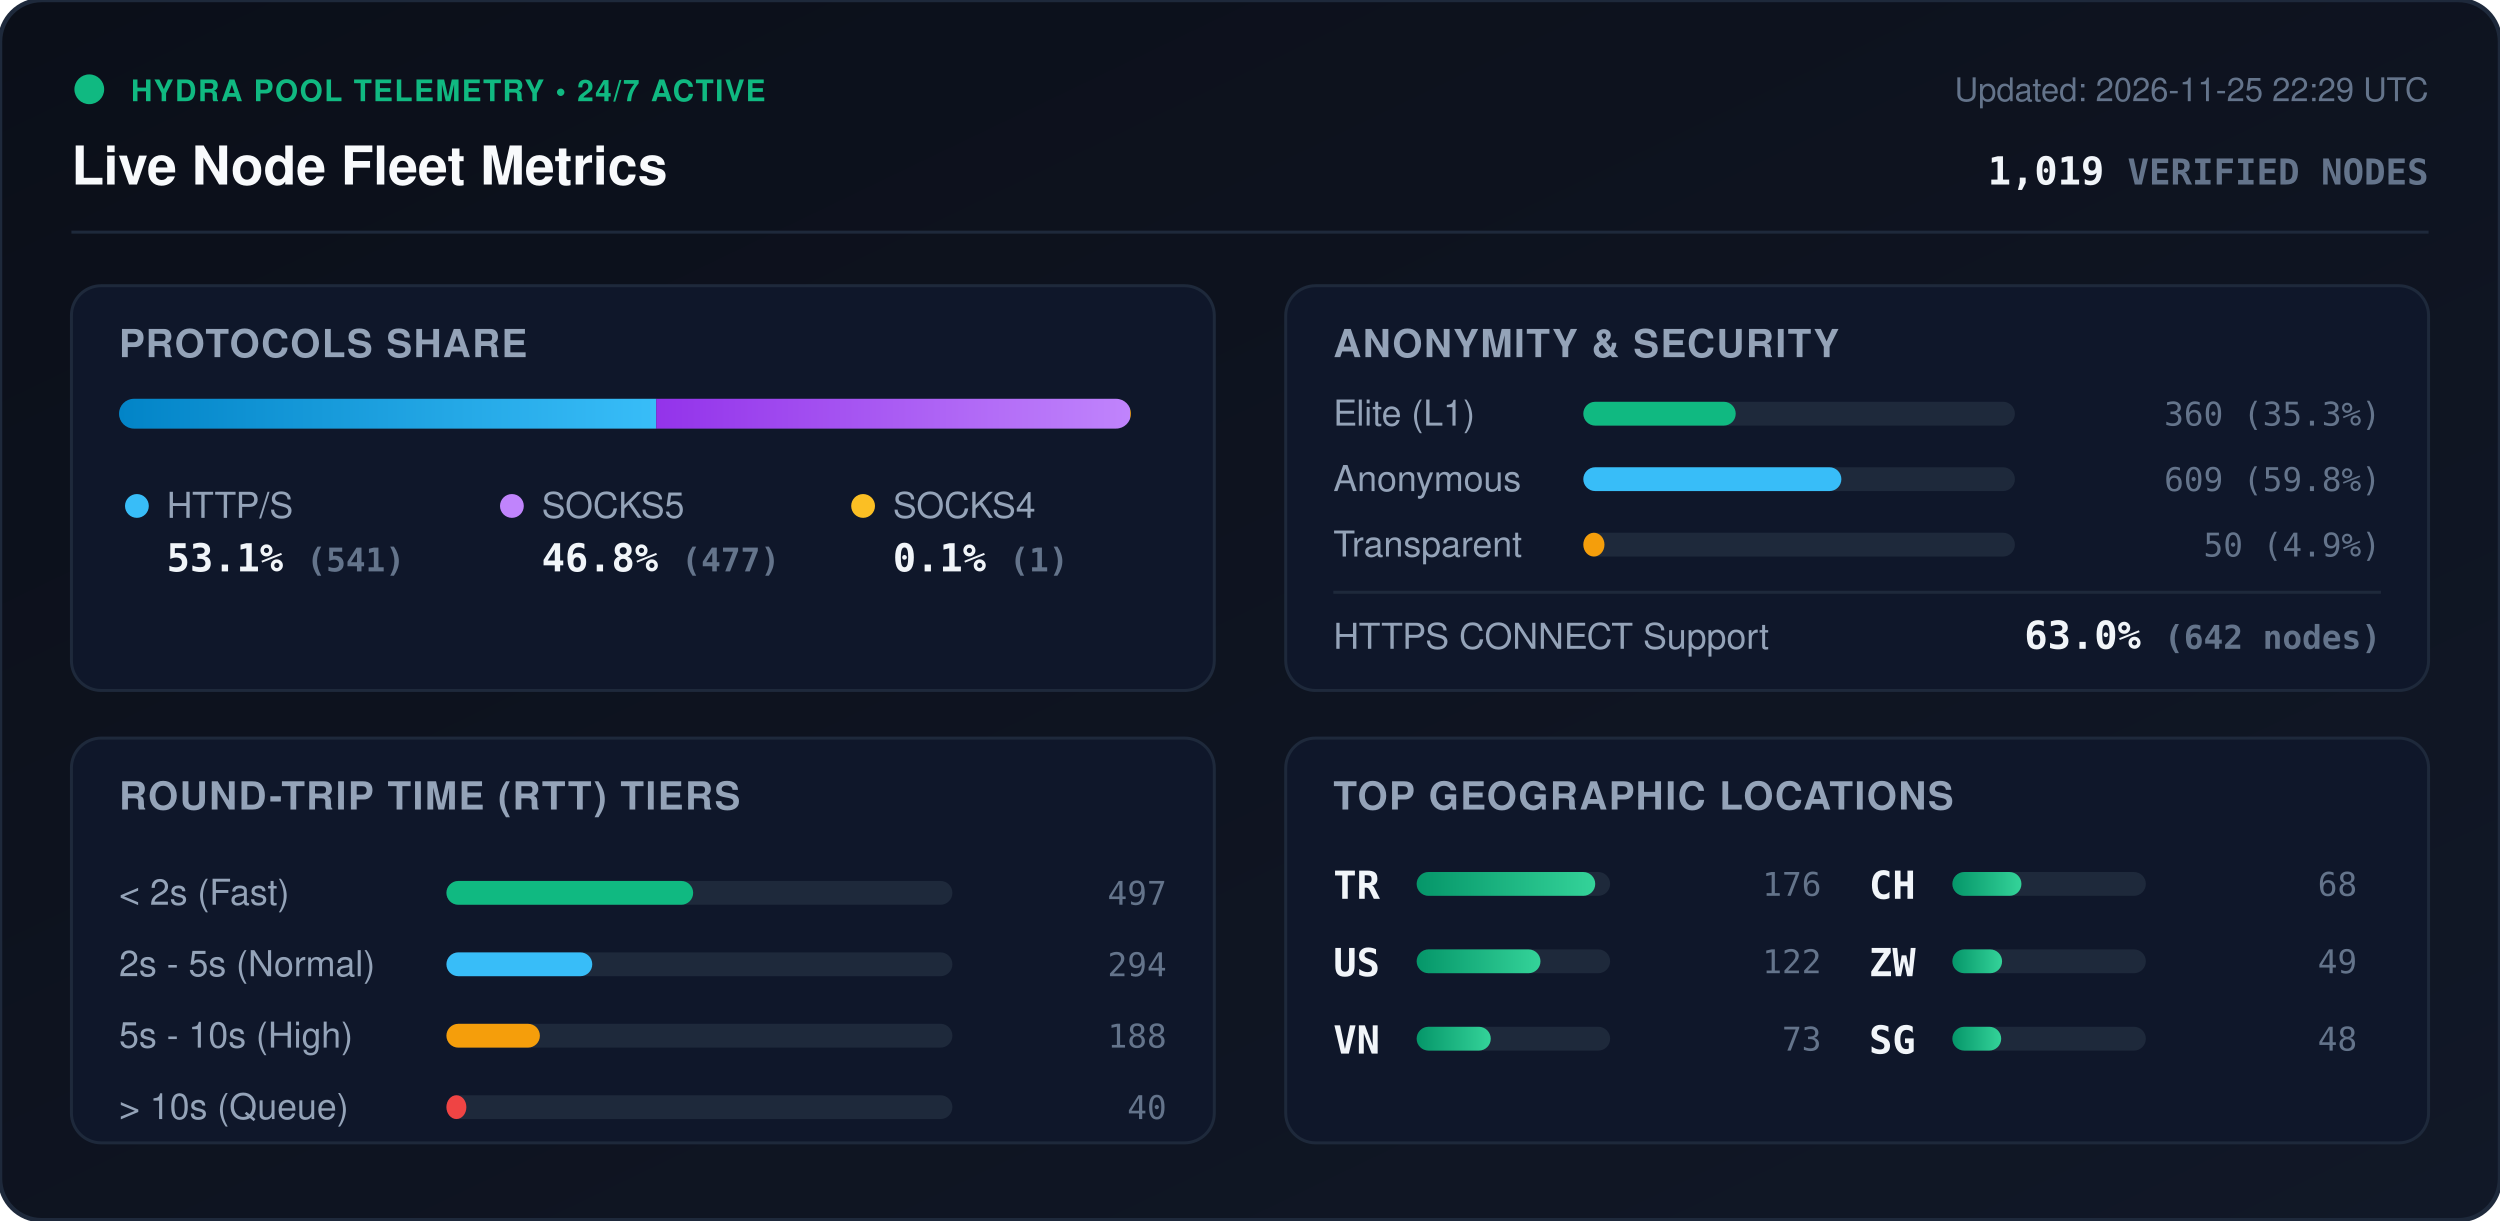
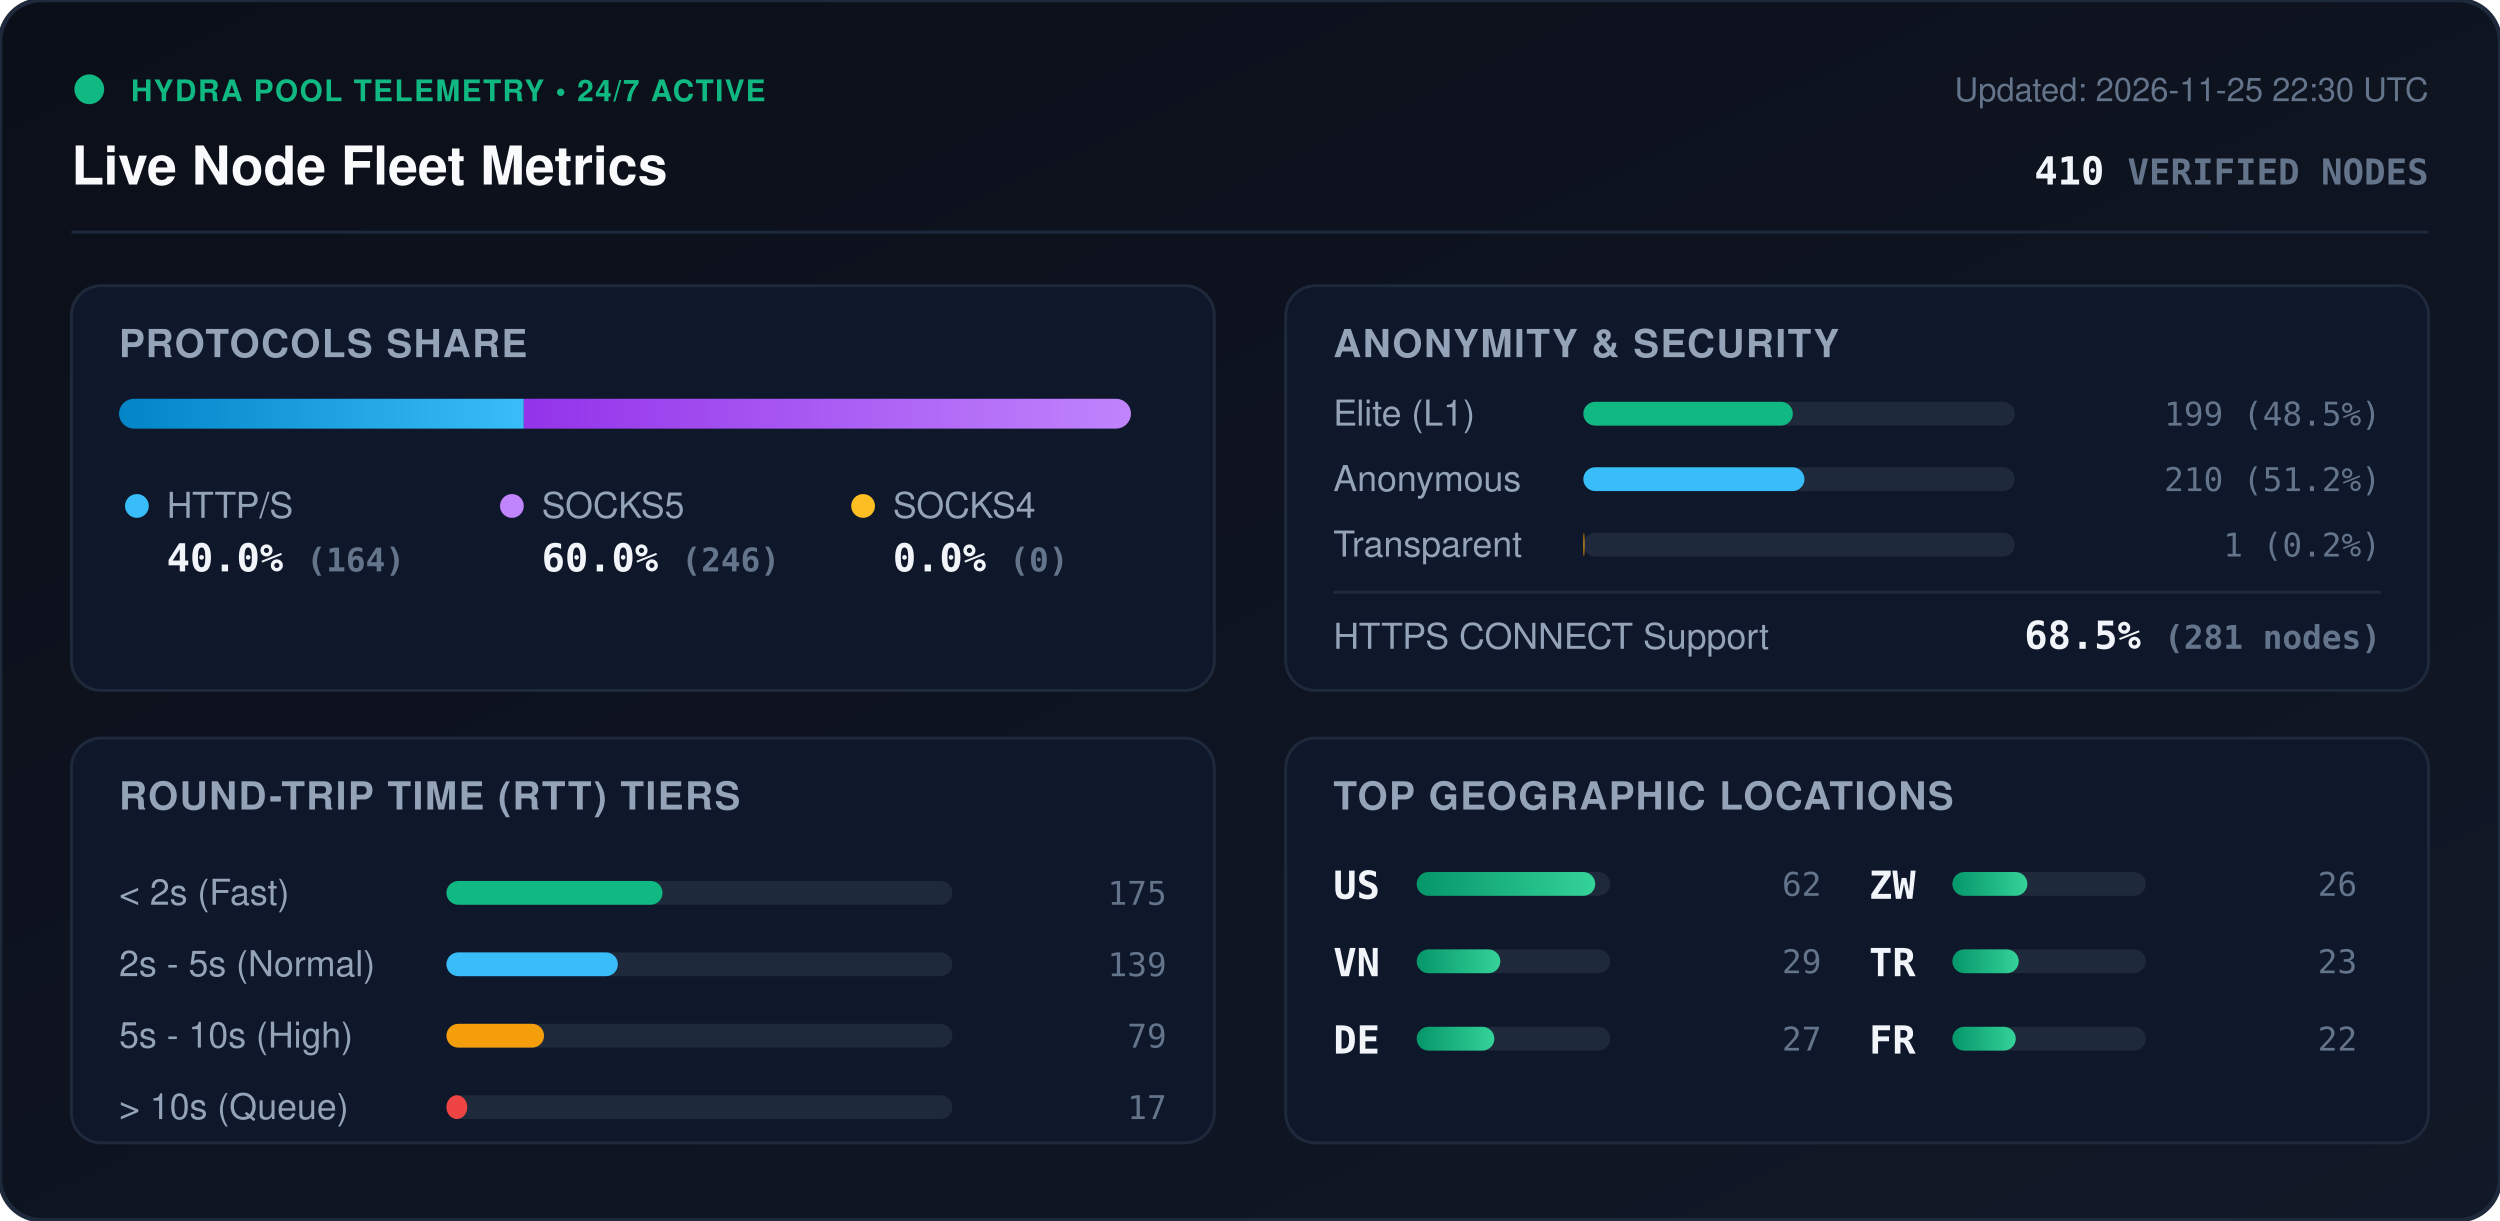
<svg xmlns="http://www.w3.org/2000/svg" viewBox="0 0 840 410" width="840" height="410" style="max-width: 100%; height: auto;">
  <defs>
    <linearGradient id="bg" x1="0%" y1="0%" x2="100%" y2="100%">
      <stop offset="0%" stop-color="#0b0f19" />
      <stop offset="100%" stop-color="#111827" />
    </linearGradient>
    <linearGradient id="bar-http" x1="0%" y1="0%" x2="100%" y2="0%">
      <stop offset="0%" stop-color="#0284c7" />
      <stop offset="100%" stop-color="#38bdf8" />
    </linearGradient>
    <linearGradient id="bar-socks5" x1="0%" y1="0%" x2="100%" y2="0%">
      <stop offset="0%" stop-color="#9333ea" />
      <stop offset="100%" stop-color="#c084fc" />
    </linearGradient>
    <linearGradient id="bar-socks4" x1="0%" y1="0%" x2="100%" y2="0%">
      <stop offset="0%" stop-color="#d97706" />
      <stop offset="100%" stop-color="#fbbf24" />
    </linearGradient>
    <linearGradient id="bar-green" x1="0%" y1="0%" x2="100%" y2="0%">
      <stop offset="0%" stop-color="#059669" />
      <stop offset="100%" stop-color="#34d399" />
    </linearGradient>
    <clipPath id="prog-track-clip">
      <rect width="340.0" height="10" rx="5" />
    </clipPath>
    <style>
      .title { font: 700 18px -apple-system, BlinkMacSystemFont, 'Segoe UI', Helvetica, Arial, sans-serif; fill: #f8fafc; }
      .sub { font: 500 11px -apple-system, BlinkMacSystemFont, 'Segoe UI', Helvetica, Arial, sans-serif; fill: #64748b; }
      .section-hdr { font: 600 13px -apple-system, BlinkMacSystemFont, 'Segoe UI', Helvetica, Arial, sans-serif; fill: #94a3b8; letter-spacing: 0.5px; }
      .metric-val { font: 700 13px -apple-system, BlinkMacSystemFont, 'Segoe UI', Helvetica, Arial, sans-serif; fill: #f1f5f9; }
      .metric-lbl { font: 500 12px -apple-system, BlinkMacSystemFont, 'Segoe UI', Helvetica, Arial, sans-serif; fill: #94a3b8; }
      .badge-txt { font: 700 10px -apple-system, BlinkMacSystemFont, 'Segoe UI', Helvetica, Arial, sans-serif; fill: #10b981; letter-spacing: 0.5px; }
      .mono { font-family: ui-monospace, SFMono-Regular, Menlo, Monaco, Consolas, monospace; }
      .pulse { animation: beacon 2s infinite ease-in-out; }
      @keyframes beacon { 0%, 100% { opacity: 1; } 50% { opacity: 0.35; } }
    </style>
  </defs>
  <rect width="840" height="410" rx="14" fill="url(#bg)" stroke="#1e293b" stroke-width="1.5" />
  <g transform="translate(24, 24)">
    <circle cx="6" cy="6" r="5" fill="#10b981" class="pulse" />
    <text x="20" y="10" class="badge-txt">HYDRA POOL TELEMETRY • 24/7 ACTIVE</text>
    <text x="0" y="38" class="title">Live Node Fleet Metrics</text>
-     <text x="792" y="10" text-anchor="end" class="sub">Updated: 2026-11-25 22:29 UTC</text>
-     <text x="792" y="38" text-anchor="end" class="metric-val mono" fill="#38bdf8">1,019 <tspan font-size="12" fill="#64748b">VERIFIED NODES</tspan>
+     <text x="792" y="10" text-anchor="end" class="sub">Updated: 2026-11-25 22:30 UTC</text>
+     <text x="792" y="38" text-anchor="end" class="metric-val mono" fill="#38bdf8">410 <tspan font-size="12" fill="#64748b">VERIFIED NODES</tspan>
    </text>
  </g>
  <line x1="24" y1="78" x2="816" y2="78" stroke="#1e293b" stroke-width="1" />
  <g transform="translate(24, 96)">
    <rect width="384" height="136" rx="10" fill="#0f172a" stroke="#1e293b" />
    <text x="16" y="24" class="section-hdr">PROTOCOLS SHARE</text>
    <g transform="translate(16, 38)">
      <rect width="340.0" height="10" rx="5" fill="#1e293b" />
      <g clip-path="url(#prog-track-clip)">
-         <rect x="0" width="180.5" height="10" fill="url(#bar-http)" />
-         <rect x="180.5" width="159.2" height="10" fill="url(#bar-socks5)" />
-         <rect x="339.7" width="0.3" height="10" fill="url(#bar-socks4)" />
+         <rect x="0" width="136.0" height="10" fill="url(#bar-http)" />
+         <rect x="136.0" width="204.0" height="10" fill="url(#bar-socks5)" />
+         <rect x="340.0" width="0.0" height="10" fill="url(#bar-socks4)" />
      </g>
    </g>
    <g transform="translate(16, 68)">
      <circle cx="6" cy="6" r="4" fill="#38bdf8" />
      <text x="16" y="10" class="metric-lbl">HTTP/S</text>
-       <text x="16" y="28" class="metric-val mono">53.1% <tspan font-size="11" fill="#64748b">(541)</tspan>
+       <text x="16" y="28" class="metric-val mono">40.0% <tspan font-size="11" fill="#64748b">(164)</tspan>
      </text>
      <circle cx="132" cy="6" r="4" fill="#c084fc" />
      <text x="142" y="10" class="metric-lbl">SOCKS5</text>
-       <text x="142" y="28" class="metric-val mono">46.8% <tspan font-size="11" fill="#64748b">(477)</tspan>
+       <text x="142" y="28" class="metric-val mono">60.0% <tspan font-size="11" fill="#64748b">(246)</tspan>
      </text>
      <circle cx="250" cy="6" r="4" fill="#fbbf24" />
      <text x="260" y="10" class="metric-lbl">SOCKS4</text>
-       <text x="260" y="28" class="metric-val mono">0.1% <tspan font-size="11" fill="#64748b">(1)</tspan>
+       <text x="260" y="28" class="metric-val mono">0.0% <tspan font-size="11" fill="#64748b">(0)</tspan>
      </text>
    </g>
  </g>
  <g transform="translate(432, 96)">
    <rect width="384" height="136" rx="10" fill="#0f172a" stroke="#1e293b" />
    <text x="16" y="24" class="section-hdr">ANONYMITY &amp; SECURITY</text>
    <text x="16" y="47" class="metric-lbl">Elite (L1)</text>
    <rect x="100" y="39" width="145.0" height="8" rx="4" fill="#1e293b" />
-     <rect x="100" y="39" width="51.2" height="8" rx="4" fill="#10b981" />
-     <text x="368" y="47" text-anchor="end" class="mono sub" fill="#e2e8f0">360 (35.3%)</text>
+     <rect x="100" y="39" width="70.4" height="8" rx="4" fill="#10b981" />
+     <text x="368" y="47" text-anchor="end" class="mono sub" fill="#e2e8f0">199 (48.5%)</text>
    <text x="16" y="69" class="metric-lbl">Anonymous</text>
    <rect x="100" y="61" width="145.0" height="8" rx="4" fill="#1e293b" />
-     <rect x="100" y="61" width="86.7" height="8" rx="4" fill="#38bdf8" />
-     <text x="368" y="69" text-anchor="end" class="mono sub" fill="#e2e8f0">609 (59.8%)</text>
+     <rect x="100" y="61" width="74.3" height="8" rx="4" fill="#38bdf8" />
+     <text x="368" y="69" text-anchor="end" class="mono sub" fill="#e2e8f0">210 (51.2%)</text>
    <text x="16" y="91" class="metric-lbl">Transparent</text>
    <rect x="100" y="83" width="145.0" height="8" rx="4" fill="#1e293b" />
-     <rect x="100" y="83" width="7.1" height="8" rx="4" fill="#f59e0b" />
-     <text x="368" y="91" text-anchor="end" class="mono sub" fill="#e2e8f0">50 (4.9%)</text>
+     <rect x="100" y="83" width="0.4" height="8" rx="4" fill="#f59e0b" />
+     <text x="368" y="91" text-anchor="end" class="mono sub" fill="#e2e8f0">1 (0.2%)</text>
    <line x1="16" y1="103" x2="368" y2="103" stroke="#1e293b" stroke-width="1" />
    <text x="16" y="122" class="metric-lbl">HTTPS CONNECT Support</text>
-     <text x="368" y="122" text-anchor="end" class="metric-val mono" fill="#34d399">63.0% <tspan font-size="11" fill="#64748b">(642 nodes)</tspan>
+     <text x="368" y="122" text-anchor="end" class="metric-val mono" fill="#34d399">68.5% <tspan font-size="11" fill="#64748b">(281 nodes)</tspan>
    </text>
  </g>
  <g transform="translate(24, 248)">
    <rect width="384" height="136" rx="10" fill="#0f172a" stroke="#1e293b" />
    <text x="16" y="24" class="section-hdr">ROUND-TRIP TIME (RTT) TIERS</text>
    <g transform="translate(16, 42)">
      <text x="0" y="14" class="metric-lbl">&lt; 2s (Fast)</text>
      <rect x="110" y="6" width="170" height="8" rx="4" fill="#1e293b" />
-       <rect x="110" y="6" width="82.9" height="8" rx="4" fill="#10b981" />
-       <text x="352" y="14" text-anchor="end" class="mono sub">497</text>
+       <rect x="110" y="6" width="72.6" height="8" rx="4" fill="#10b981" />
+       <text x="352" y="14" text-anchor="end" class="mono sub">175</text>
      <text x="0" y="38" class="metric-lbl">2s - 5s (Normal)</text>
      <rect x="110" y="30" width="170" height="8" rx="4" fill="#1e293b" />
-       <rect x="110" y="30" width="49.0" height="8" rx="4" fill="#38bdf8" />
-       <text x="352" y="38" text-anchor="end" class="mono sub">294</text>
+       <rect x="110" y="30" width="57.6" height="8" rx="4" fill="#38bdf8" />
+       <text x="352" y="38" text-anchor="end" class="mono sub">139</text>
      <text x="0" y="62" class="metric-lbl">5s - 10s (High)</text>
      <rect x="110" y="54" width="170" height="8" rx="4" fill="#1e293b" />
-       <rect x="110" y="54" width="31.4" height="8" rx="4" fill="#f59e0b" />
-       <text x="352" y="62" text-anchor="end" class="mono sub">188</text>
+       <rect x="110" y="54" width="32.8" height="8" rx="4" fill="#f59e0b" />
+       <text x="352" y="62" text-anchor="end" class="mono sub">79</text>
      <text x="0" y="86" class="metric-lbl">&gt; 10s (Queue)</text>
      <rect x="110" y="78" width="170" height="8" rx="4" fill="#1e293b" />
-       <rect x="110" y="78" width="6.7" height="8" rx="4" fill="#ef4444" />
-       <text x="352" y="86" text-anchor="end" class="mono sub">40</text>
+       <rect x="110" y="78" width="7.0" height="8" rx="4" fill="#ef4444" />
+       <text x="352" y="86" text-anchor="end" class="mono sub">17</text>
    </g>
  </g>
  <g transform="translate(432, 248)">
    <rect width="384" height="136" rx="10" fill="#0f172a" stroke="#1e293b" />
    <text x="16" y="24" class="section-hdr">TOP GEOGRAPHIC LOCATIONS</text>
    <g transform="translate(16, 42)">
      <g transform="translate(0, 0)">
+         <text x="0" y="12" class="mono metric-val" font-size="12">US</text>
+         <rect x="28" y="3" width="65" height="8" rx="4" fill="#1e293b" />
+         <rect x="28" y="3" width="60.0" height="8" rx="4" fill="url(#bar-green)" />
+         <text x="164" y="11" text-anchor="end" class="mono sub">62</text>
+       </g>
+       <g transform="translate(0, 26)">
+         <text x="0" y="12" class="mono metric-val" font-size="12">VN</text>
+         <rect x="28" y="3" width="65" height="8" rx="4" fill="#1e293b" />
+         <rect x="28" y="3" width="28.1" height="8" rx="4" fill="url(#bar-green)" />
+         <text x="164" y="11" text-anchor="end" class="mono sub">29</text>
+       </g>
+       <g transform="translate(0, 52)">
+         <text x="0" y="12" class="mono metric-val" font-size="12">DE</text>
+         <rect x="28" y="3" width="65" height="8" rx="4" fill="#1e293b" />
+         <rect x="28" y="3" width="26.1" height="8" rx="4" fill="url(#bar-green)" />
+         <text x="164" y="11" text-anchor="end" class="mono sub">27</text>
+       </g>
+       <g transform="translate(180, 0)">
+         <text x="0" y="12" class="mono metric-val" font-size="12">ZW</text>
+         <rect x="28" y="3" width="65" height="8" rx="4" fill="#1e293b" />
+         <rect x="28" y="3" width="25.2" height="8" rx="4" fill="url(#bar-green)" />
+         <text x="164" y="11" text-anchor="end" class="mono sub">26</text>
+       </g>
+       <g transform="translate(180, 26)">
        <text x="0" y="12" class="mono metric-val" font-size="12">TR</text>
        <rect x="28" y="3" width="65" height="8" rx="4" fill="#1e293b" />
-         <rect x="28" y="3" width="60.0" height="8" rx="4" fill="url(#bar-green)" />
-         <text x="164" y="11" text-anchor="end" class="mono sub">176</text>
-       </g>
-       <g transform="translate(0, 26)">
-         <text x="0" y="12" class="mono metric-val" font-size="12">US</text>
-         <rect x="28" y="3" width="65" height="8" rx="4" fill="#1e293b" />
-         <rect x="28" y="3" width="41.6" height="8" rx="4" fill="url(#bar-green)" />
-         <text x="164" y="11" text-anchor="end" class="mono sub">122</text>
-       </g>
-       <g transform="translate(0, 52)">
-         <text x="0" y="12" class="mono metric-val" font-size="12">VN</text>
-         <rect x="28" y="3" width="65" height="8" rx="4" fill="#1e293b" />
-         <rect x="28" y="3" width="24.9" height="8" rx="4" fill="url(#bar-green)" />
-         <text x="164" y="11" text-anchor="end" class="mono sub">73</text>
-       </g>
-       <g transform="translate(180, 0)">
-         <text x="0" y="12" class="mono metric-val" font-size="12">CH</text>
-         <rect x="28" y="3" width="65" height="8" rx="4" fill="#1e293b" />
-         <rect x="28" y="3" width="23.2" height="8" rx="4" fill="url(#bar-green)" />
-         <text x="164" y="11" text-anchor="end" class="mono sub">68</text>
-       </g>
-       <g transform="translate(180, 26)">
-         <text x="0" y="12" class="mono metric-val" font-size="12">ZW</text>
-         <rect x="28" y="3" width="65" height="8" rx="4" fill="#1e293b" />
-         <rect x="28" y="3" width="16.7" height="8" rx="4" fill="url(#bar-green)" />
-         <text x="164" y="11" text-anchor="end" class="mono sub">49</text>
+         <rect x="28" y="3" width="22.3" height="8" rx="4" fill="url(#bar-green)" />
+         <text x="164" y="11" text-anchor="end" class="mono sub">23</text>
      </g>
      <g transform="translate(180, 52)">
-         <text x="0" y="12" class="mono metric-val" font-size="12">SG</text>
+         <text x="0" y="12" class="mono metric-val" font-size="12">FR</text>
        <rect x="28" y="3" width="65" height="8" rx="4" fill="#1e293b" />
-         <rect x="28" y="3" width="16.4" height="8" rx="4" fill="url(#bar-green)" />
-         <text x="164" y="11" text-anchor="end" class="mono sub">48</text>
+         <rect x="28" y="3" width="21.3" height="8" rx="4" fill="url(#bar-green)" />
+         <text x="164" y="11" text-anchor="end" class="mono sub">22</text>
      </g>
    </g>
  </g>
</svg>
